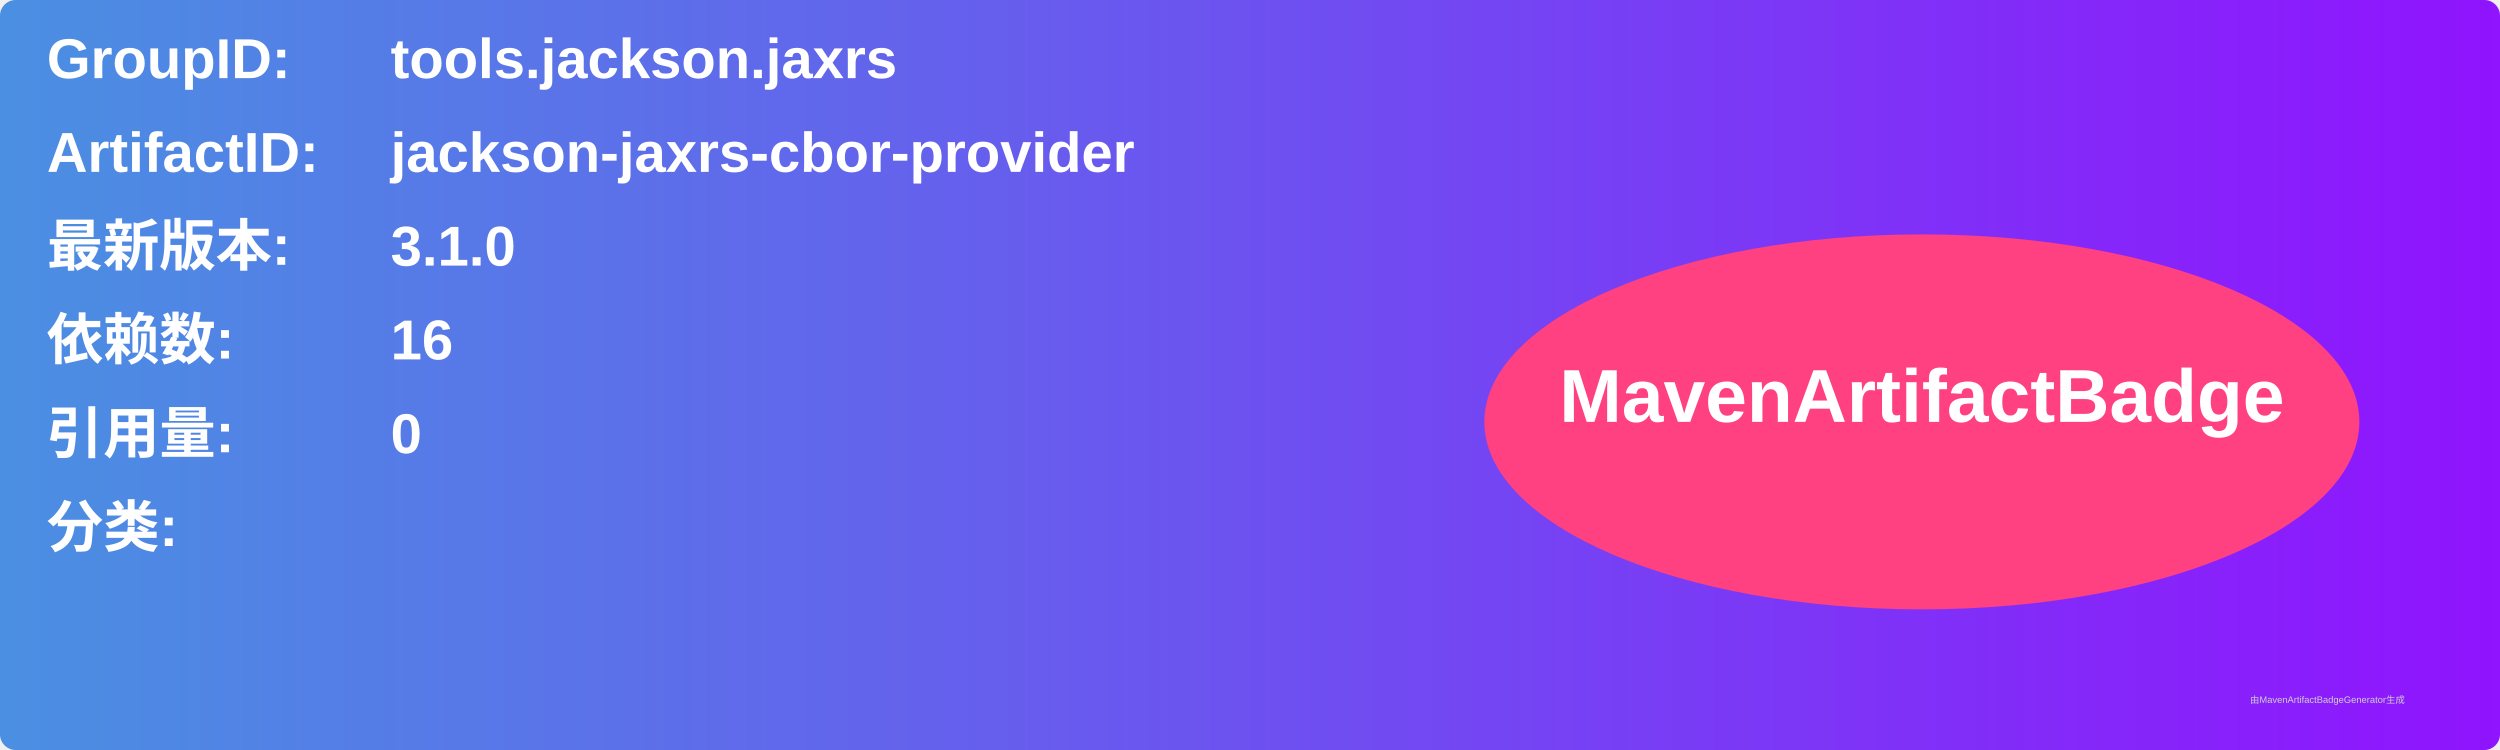
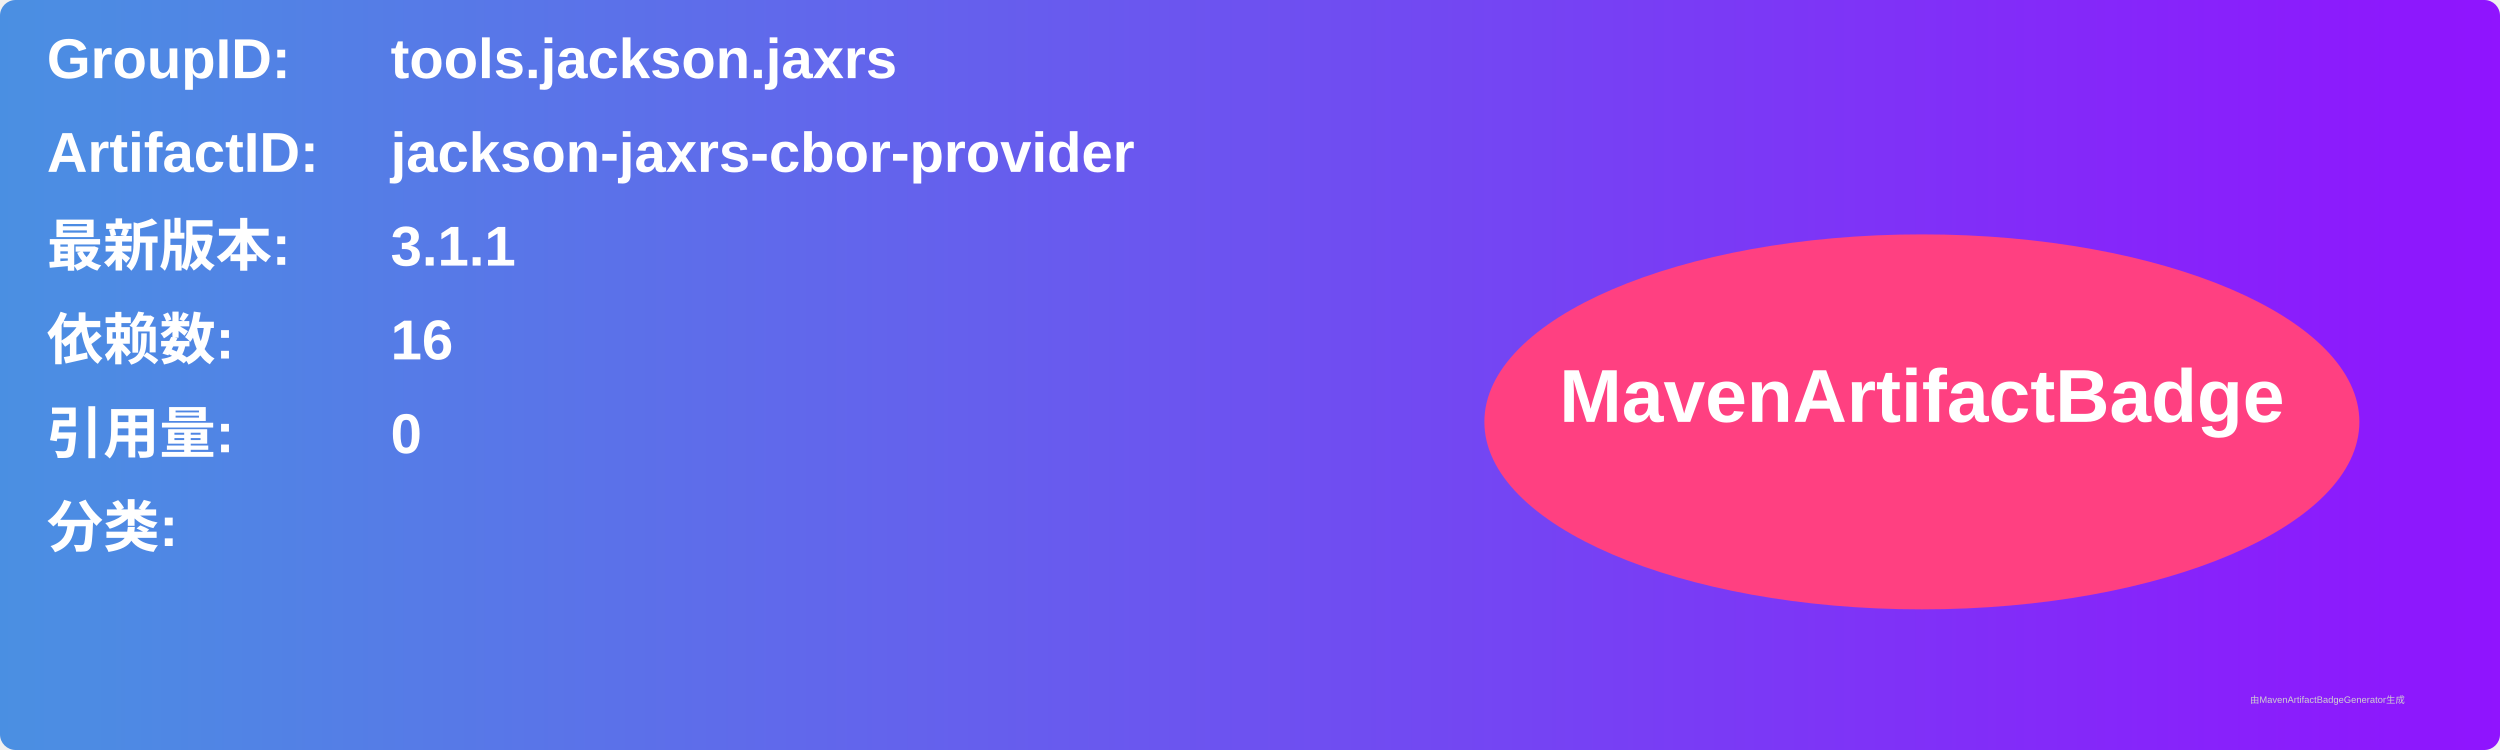
<svg xmlns="http://www.w3.org/2000/svg" width="800" height="240" viewBox="0 0 800 240">
  <linearGradient id="grad" x1="0%" y1="0%" x2="100%" y2="0%">
    <stop offset="0%" stop-color="#4a90e2" />
    <stop offset="100%" stop-color="#9013fe" />
  </linearGradient>
  <rect width="100%" height="100%" rx="5" ry="5" fill="url(#grad)" />
  <g transform="translate(15, 15)">
    <text x="0" y="10" font-family="Arial" font-size="18" fill="white" font-weight="bold" width="260">GroupID:</text>
    <text x="110" y="10" font-family="Arial" font-size="18" fill="white" font-weight="bold" width="460">tools.jackson.jaxrs</text>
    <text x="0" y="40" font-family="Arial" font-size="18" fill="white" font-weight="bold" width="260">ArtifactID:</text>
    <text x="110" y="40" font-family="Arial" font-size="18" fill="white" font-weight="bold" width="460">jackson-jaxrs-cbor-provider</text>
    <text x="0" y="70" font-family="Arial" font-size="18" fill="white" font-weight="bold">最新版本:</text>
    <text x="110" y="70" font-family="Arial" font-size="18" fill="white" font-weight="bold">
-       <tspan font-weight="bold">3.1.0</tspan>
+       <tspan font-weight="bold">3.1.1</tspan>
    </text>
    <text x="0" y="100" font-family="Arial" font-size="18" fill="white" font-weight="bold">依赖数: </text>
    <text x="110" y="100" font-family="Arial" font-size="18" fill="white">
      <tspan font-weight="bold">16</tspan>
    </text>
    <text x="0" y="130" font-family="Arial" font-size="18" fill="white" font-weight="bold">引用量: </text>
    <text x="110" y="130" font-family="Arial" font-size="18" fill="white">
      <tspan font-weight="bold">0</tspan>
    </text>
    <text x="0" y="160" font-family="Arial" font-size="18" fill="white" font-weight="bold">分类:</text>
    <text x="10" y="190" font-family="Arial" font-size="10" fill="white">
      <tspan font-weight="bold" />
    </text>
    <ellipse cx="600" cy="120" rx="140" ry="60" fill="#ff4081" />
    <text x="600" y="120" text-anchor="middle" font-family="Arial" font-size="24" fill="white" font-weight="bold">MavenArtifactBadge</text>
  </g>
  <text x="720" y="225" font-family="Arial" font-size="3" fill="#d0d0d0">由MavenArtifactBadgeGenerator生成</text>
</svg>
